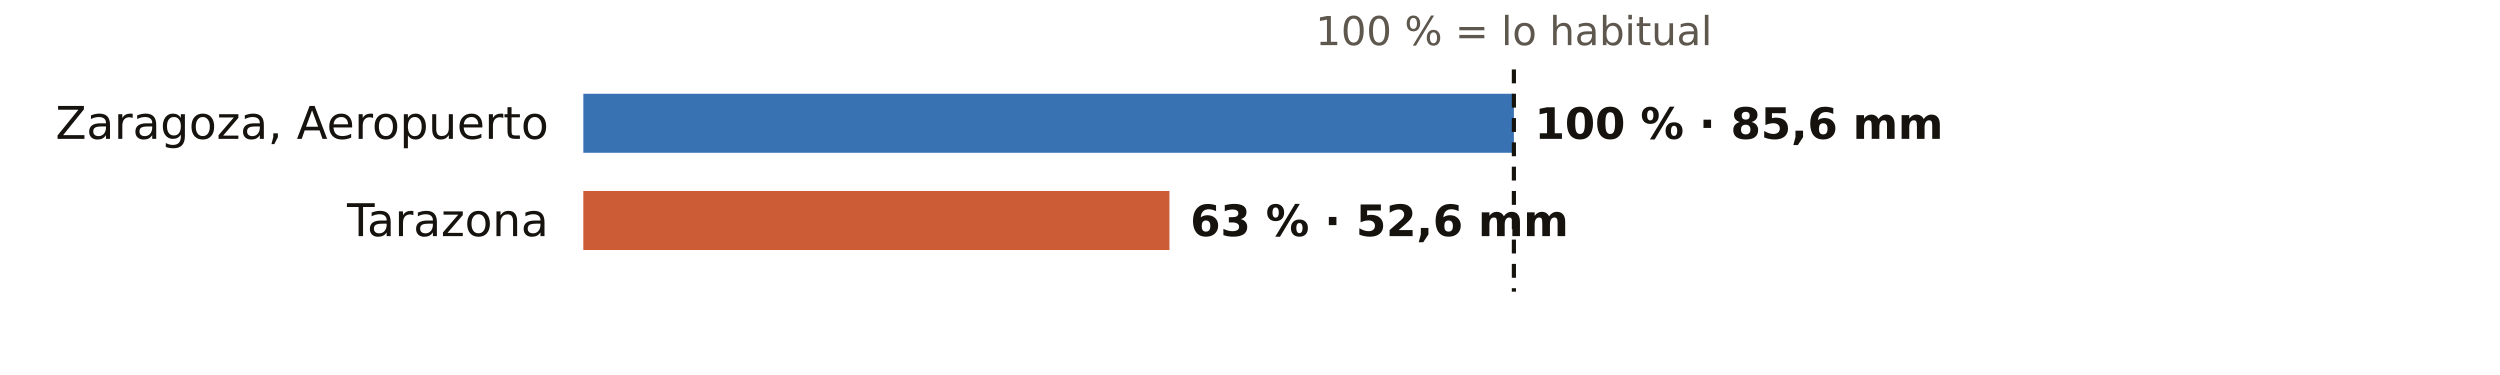
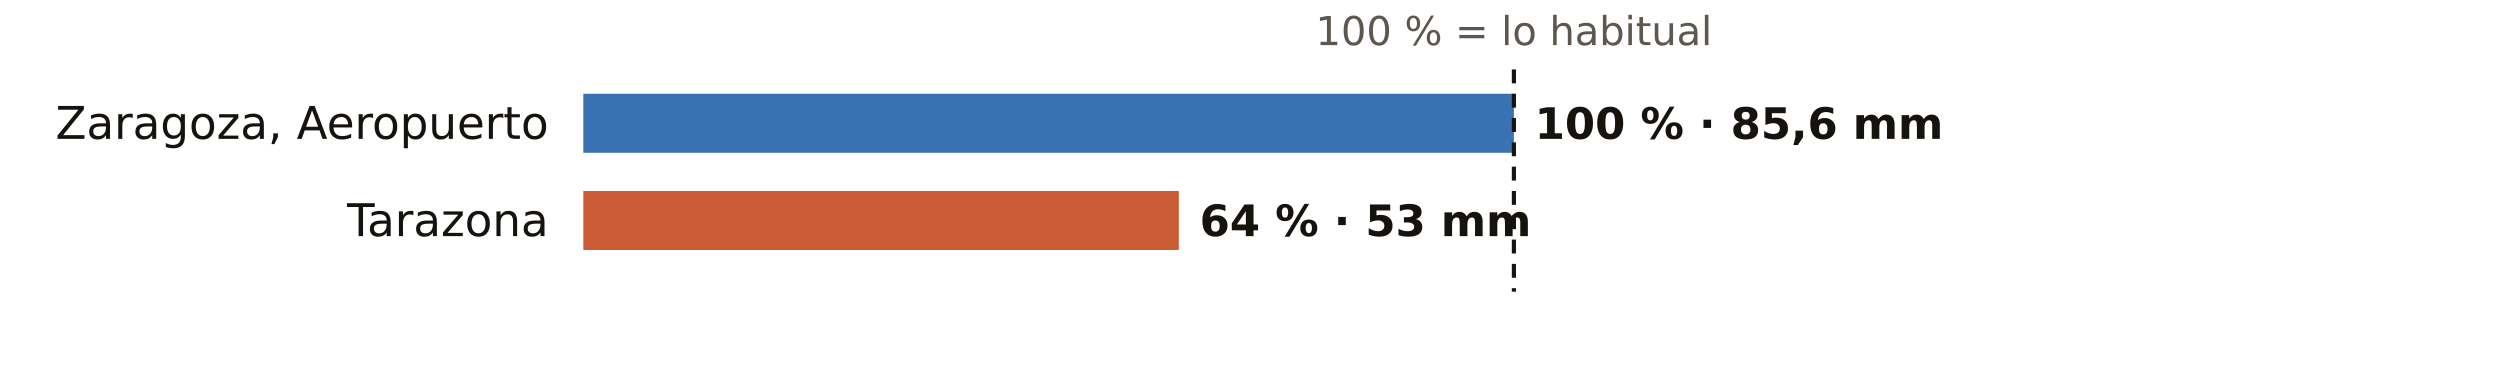
<svg xmlns="http://www.w3.org/2000/svg" viewBox="0 0 720 108" width="720" height="108" role="img" aria-label="El otoño en los pluviómetros de AEMET de Zaragoza: % de lo habitual">
  <rect width="720" height="108" fill="#FFFFFF" />
  <text x="436.0" y="13.0" font-size="11.5" fill="#5E574E" text-anchor="middle" font-weight="400" font-family="Public Sans, DejaVu Sans, Arial, sans-serif">100 % = lo habitual</text>
  <text x="158.0" y="40.0" font-size="13" fill="#16130F" text-anchor="end" font-weight="500" font-family="Public Sans, DejaVu Sans, Arial, sans-serif">Zaragoza, Aeropuerto</text>
  <rect x="168" y="27" width="268.0" height="17" fill="#1F5FA8" opacity="0.88" />
  <text x="442.0" y="40.0" font-size="12.5" fill="#16130F" text-anchor="start" font-weight="600" font-family="Public Sans, DejaVu Sans, Arial, sans-serif">100 % · 85,6 mm</text>
  <text x="158.0" y="68.0" font-size="13" fill="#16130F" text-anchor="end" font-weight="500" font-family="Public Sans, DejaVu Sans, Arial, sans-serif">Tarazona</text>
-   <rect x="168" y="55" width="168.8" height="17" fill="#C4461A" opacity="0.88" />
-   <text x="342.8" y="68.0" font-size="12.5" fill="#16130F" text-anchor="start" font-weight="600" font-family="Public Sans, DejaVu Sans, Arial, sans-serif">63 % · 52,6 mm</text>
+   <rect x="168" y="55" width="171.5" height="17" fill="#C4461A" opacity="0.88" />
+   <text x="345.5" y="68.0" font-size="12.5" fill="#16130F" text-anchor="start" font-weight="600" font-family="Public Sans, DejaVu Sans, Arial, sans-serif">64 % · 53 mm</text>
  <line x1="436.0" x2="436.0" y1="20" y2="84" stroke="#16130F" stroke-width="1.2" stroke-dasharray="4 3" />
</svg>
